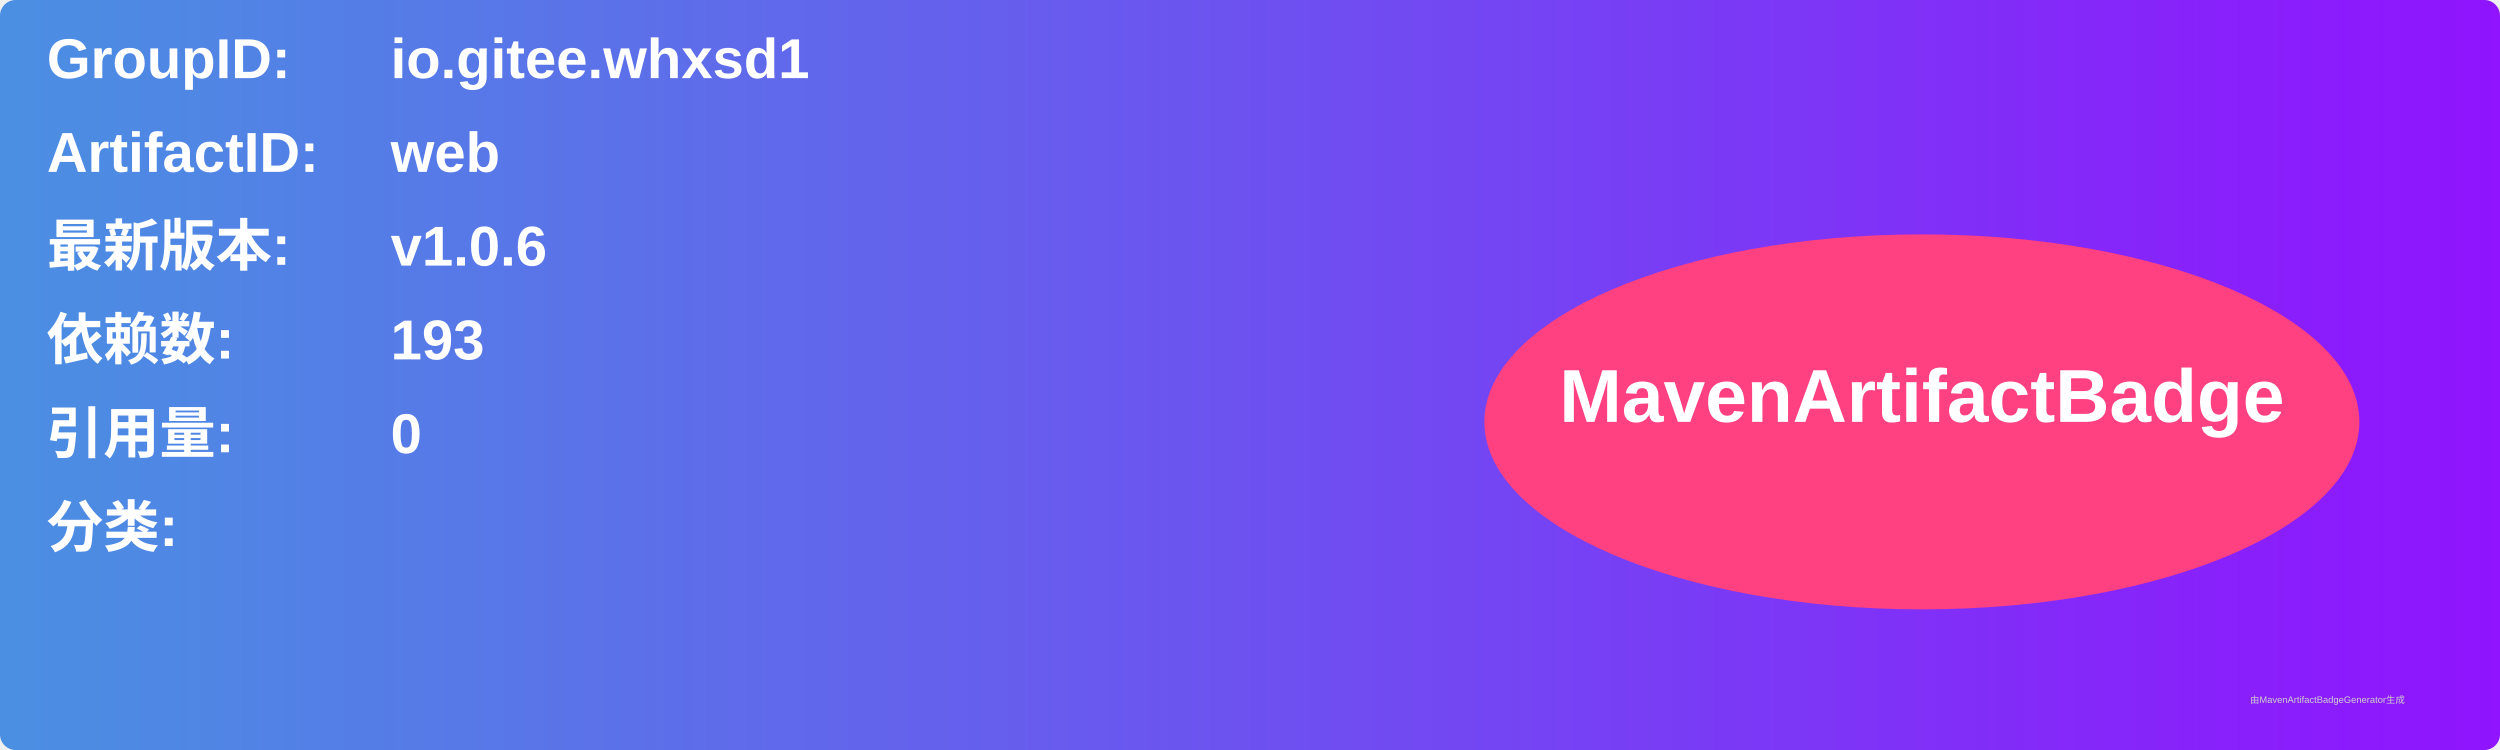
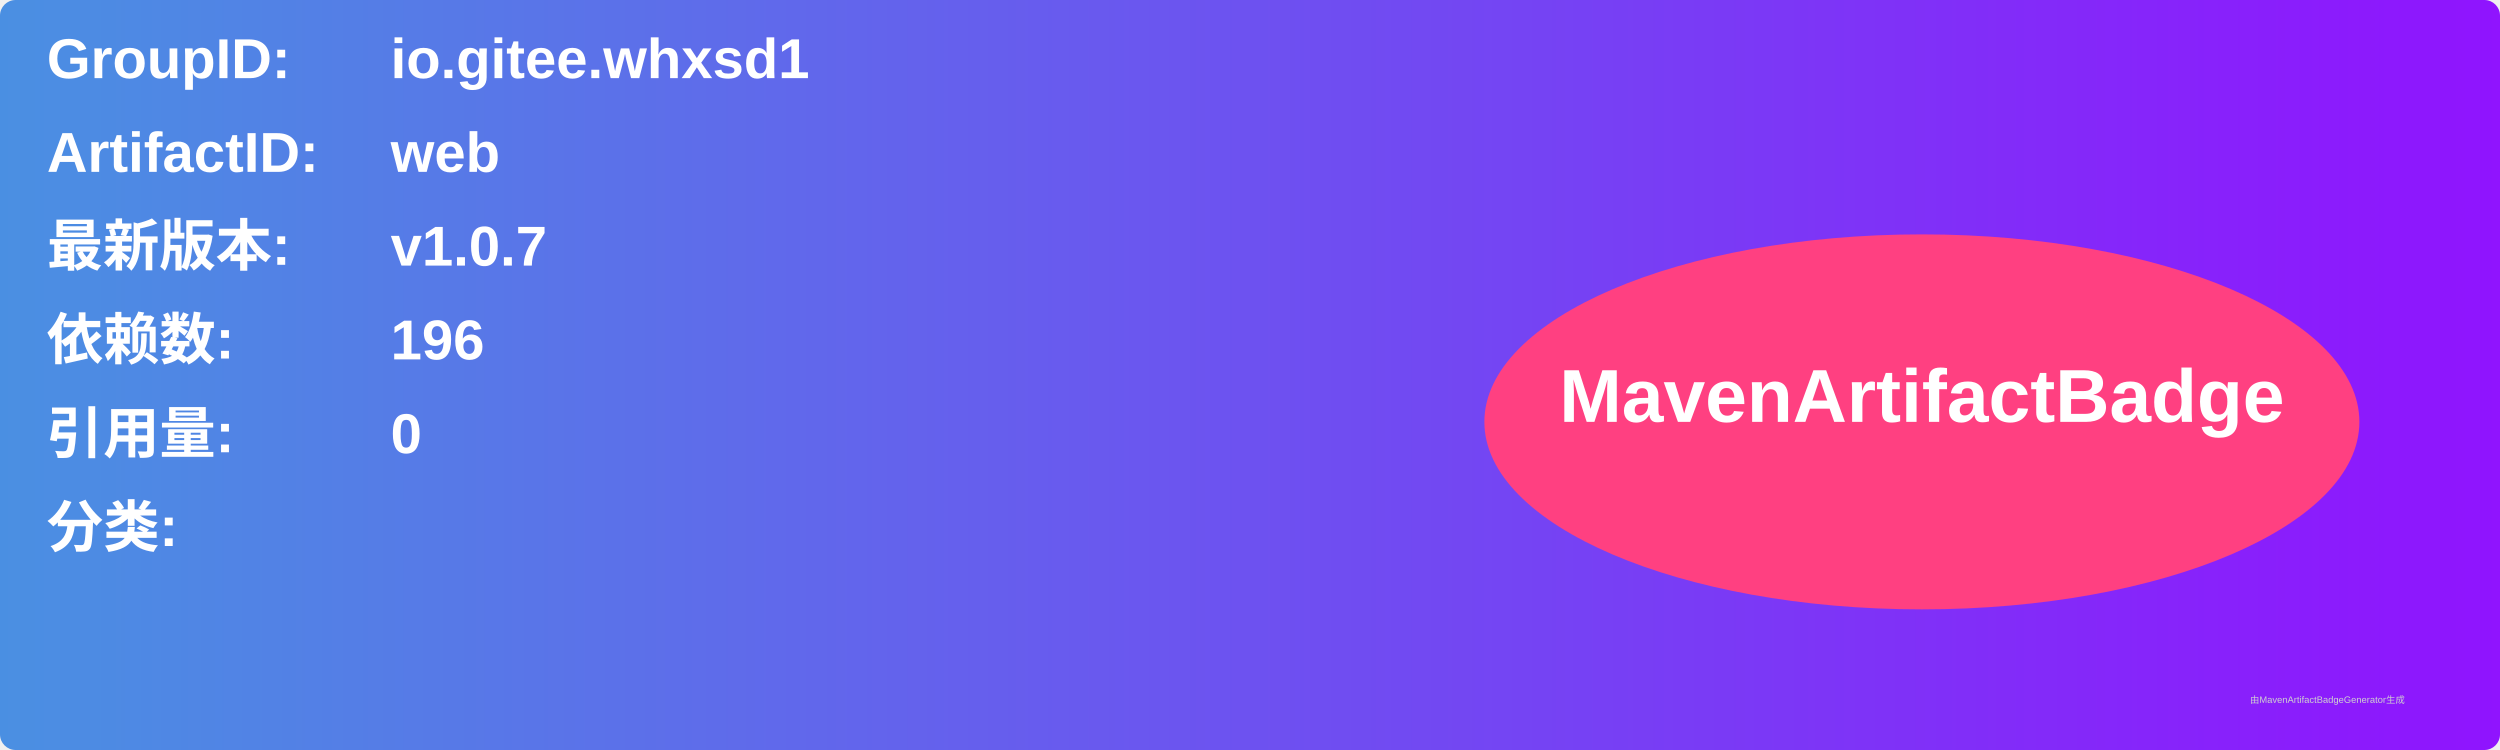
<svg xmlns="http://www.w3.org/2000/svg" width="800" height="240" viewBox="0 0 800 240">
  <linearGradient id="grad" x1="0%" y1="0%" x2="100%" y2="0%">
    <stop offset="0%" stop-color="#4a90e2" />
    <stop offset="100%" stop-color="#9013fe" />
  </linearGradient>
  <rect width="100%" height="100%" rx="5" ry="5" fill="url(#grad)" />
  <g transform="translate(15, 15)">
    <text x="0" y="10" font-family="Arial" font-size="18" fill="white" font-weight="bold" width="260">GroupID:</text>
    <text x="110" y="10" font-family="Arial" font-size="18" fill="white" font-weight="bold" width="460">io.gitee.whxsd1</text>
    <text x="0" y="40" font-family="Arial" font-size="18" fill="white" font-weight="bold" width="260">ArtifactID:</text>
    <text x="110" y="40" font-family="Arial" font-size="18" fill="white" font-weight="bold" width="460">web</text>
    <text x="0" y="70" font-family="Arial" font-size="18" fill="white" font-weight="bold">最新版本:</text>
    <text x="110" y="70" font-family="Arial" font-size="18" fill="white" font-weight="bold">
-       <tspan font-weight="bold">v1.0.6</tspan>
+       <tspan font-weight="bold">v1.0.7</tspan>
    </text>
    <text x="0" y="100" font-family="Arial" font-size="18" fill="white" font-weight="bold">依赖数: </text>
    <text x="110" y="100" font-family="Arial" font-size="18" fill="white">
-       <tspan font-weight="bold">193</tspan>
+       <tspan font-weight="bold">196</tspan>
    </text>
    <text x="0" y="130" font-family="Arial" font-size="18" fill="white" font-weight="bold">引用量: </text>
    <text x="110" y="130" font-family="Arial" font-size="18" fill="white">
      <tspan font-weight="bold">0</tspan>
    </text>
    <text x="0" y="160" font-family="Arial" font-size="18" fill="white" font-weight="bold">分类:</text>
    <text x="10" y="190" font-family="Arial" font-size="10" fill="white">
      <tspan font-weight="bold" />
    </text>
    <ellipse cx="600" cy="120" rx="140" ry="60" fill="#ff4081" />
    <text x="600" y="120" text-anchor="middle" font-family="Arial" font-size="24" fill="white" font-weight="bold">MavenArtifactBadge</text>
  </g>
  <text x="720" y="225" font-family="Arial" font-size="3" fill="#d0d0d0">由MavenArtifactBadgeGenerator生成</text>
</svg>
